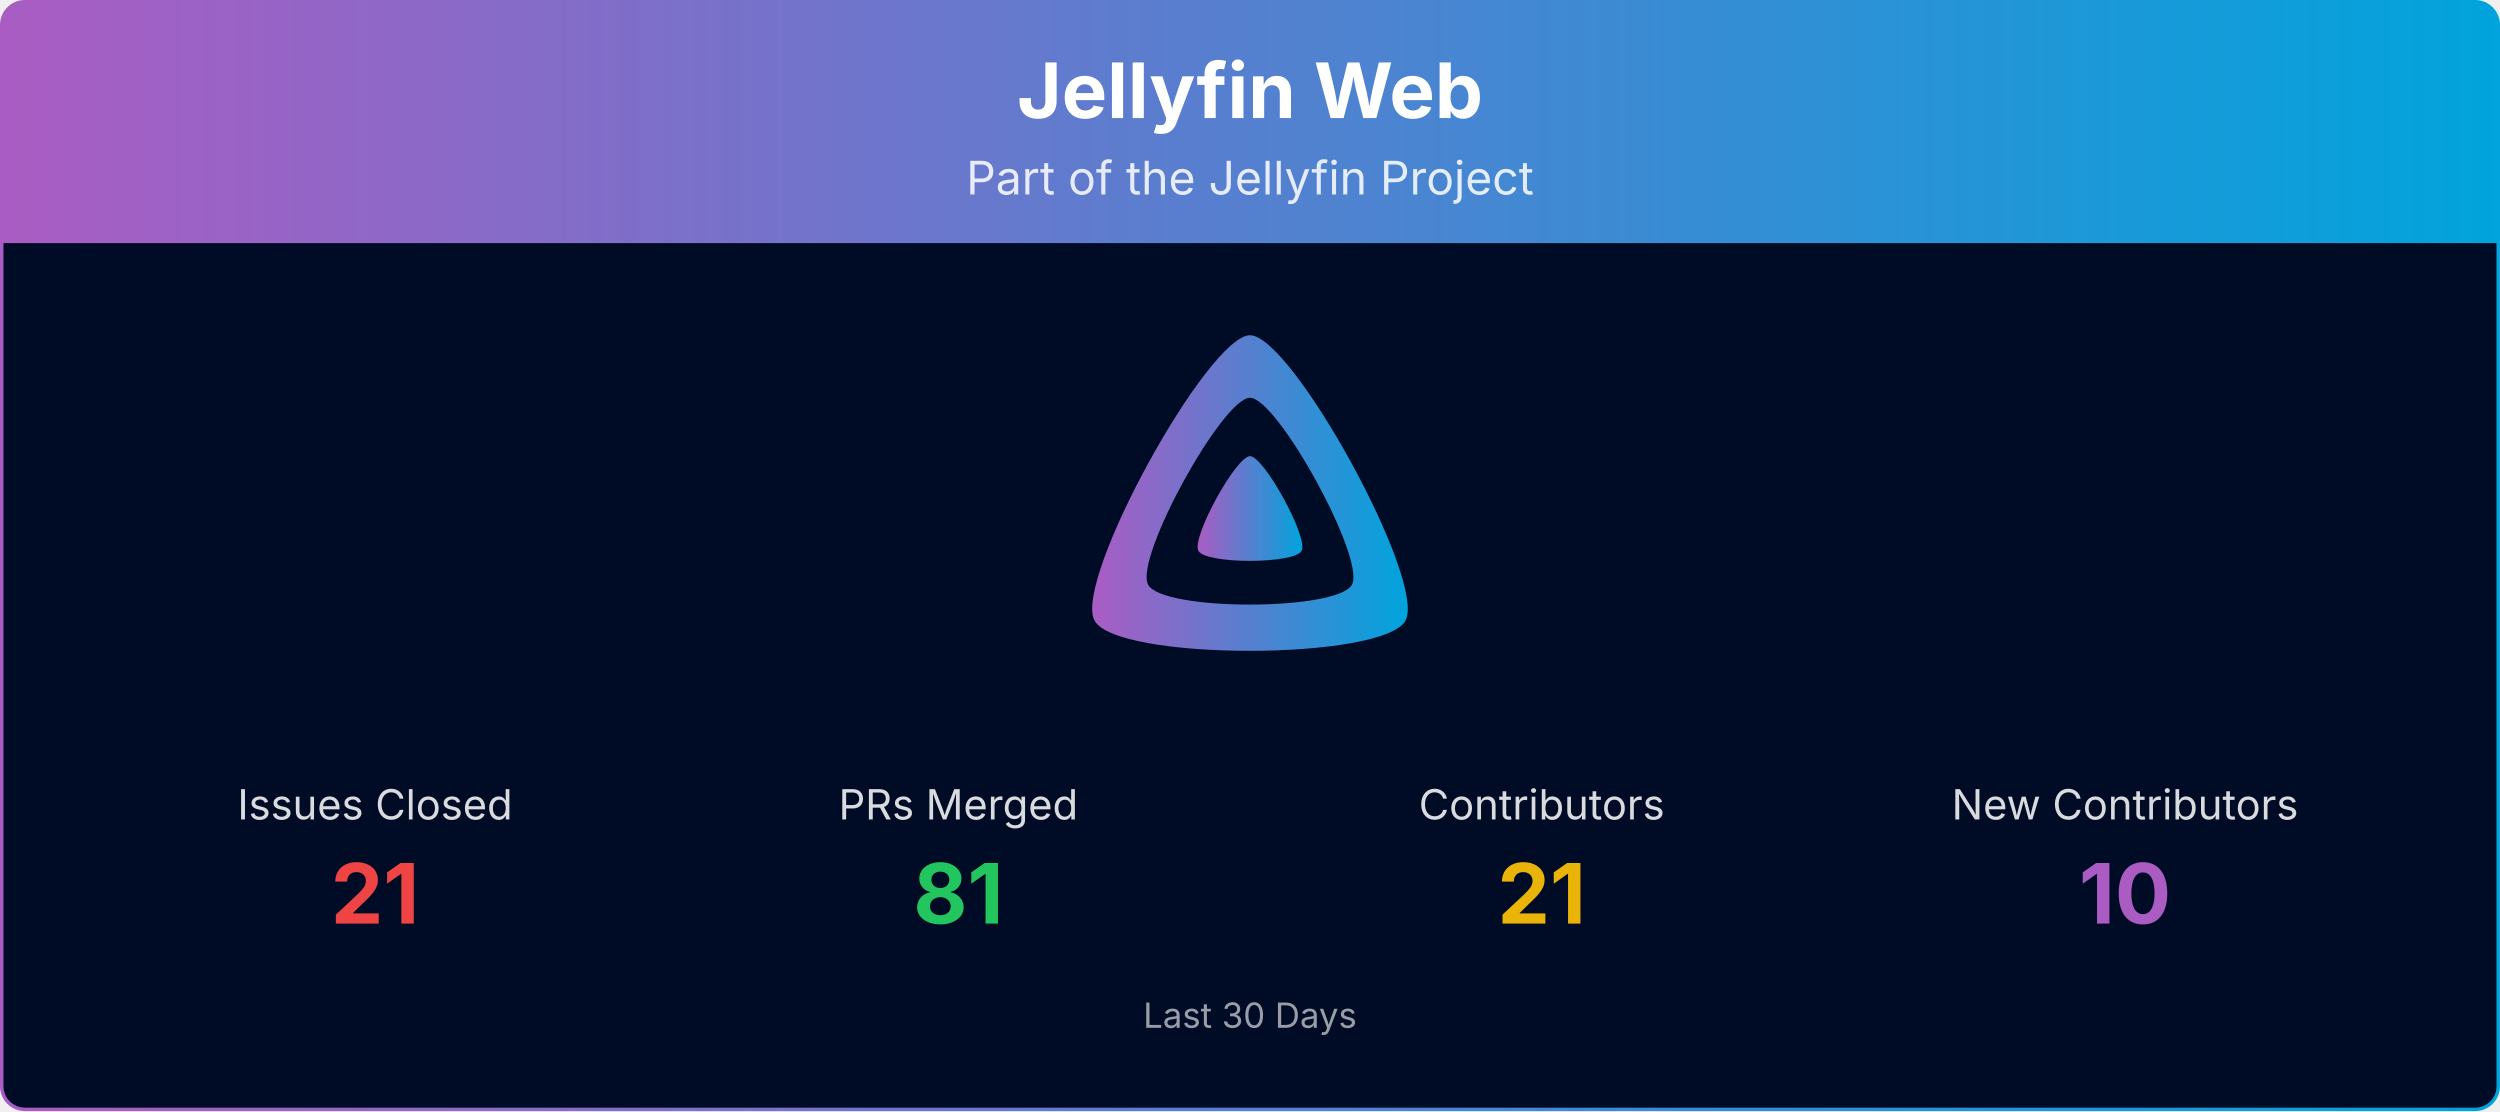
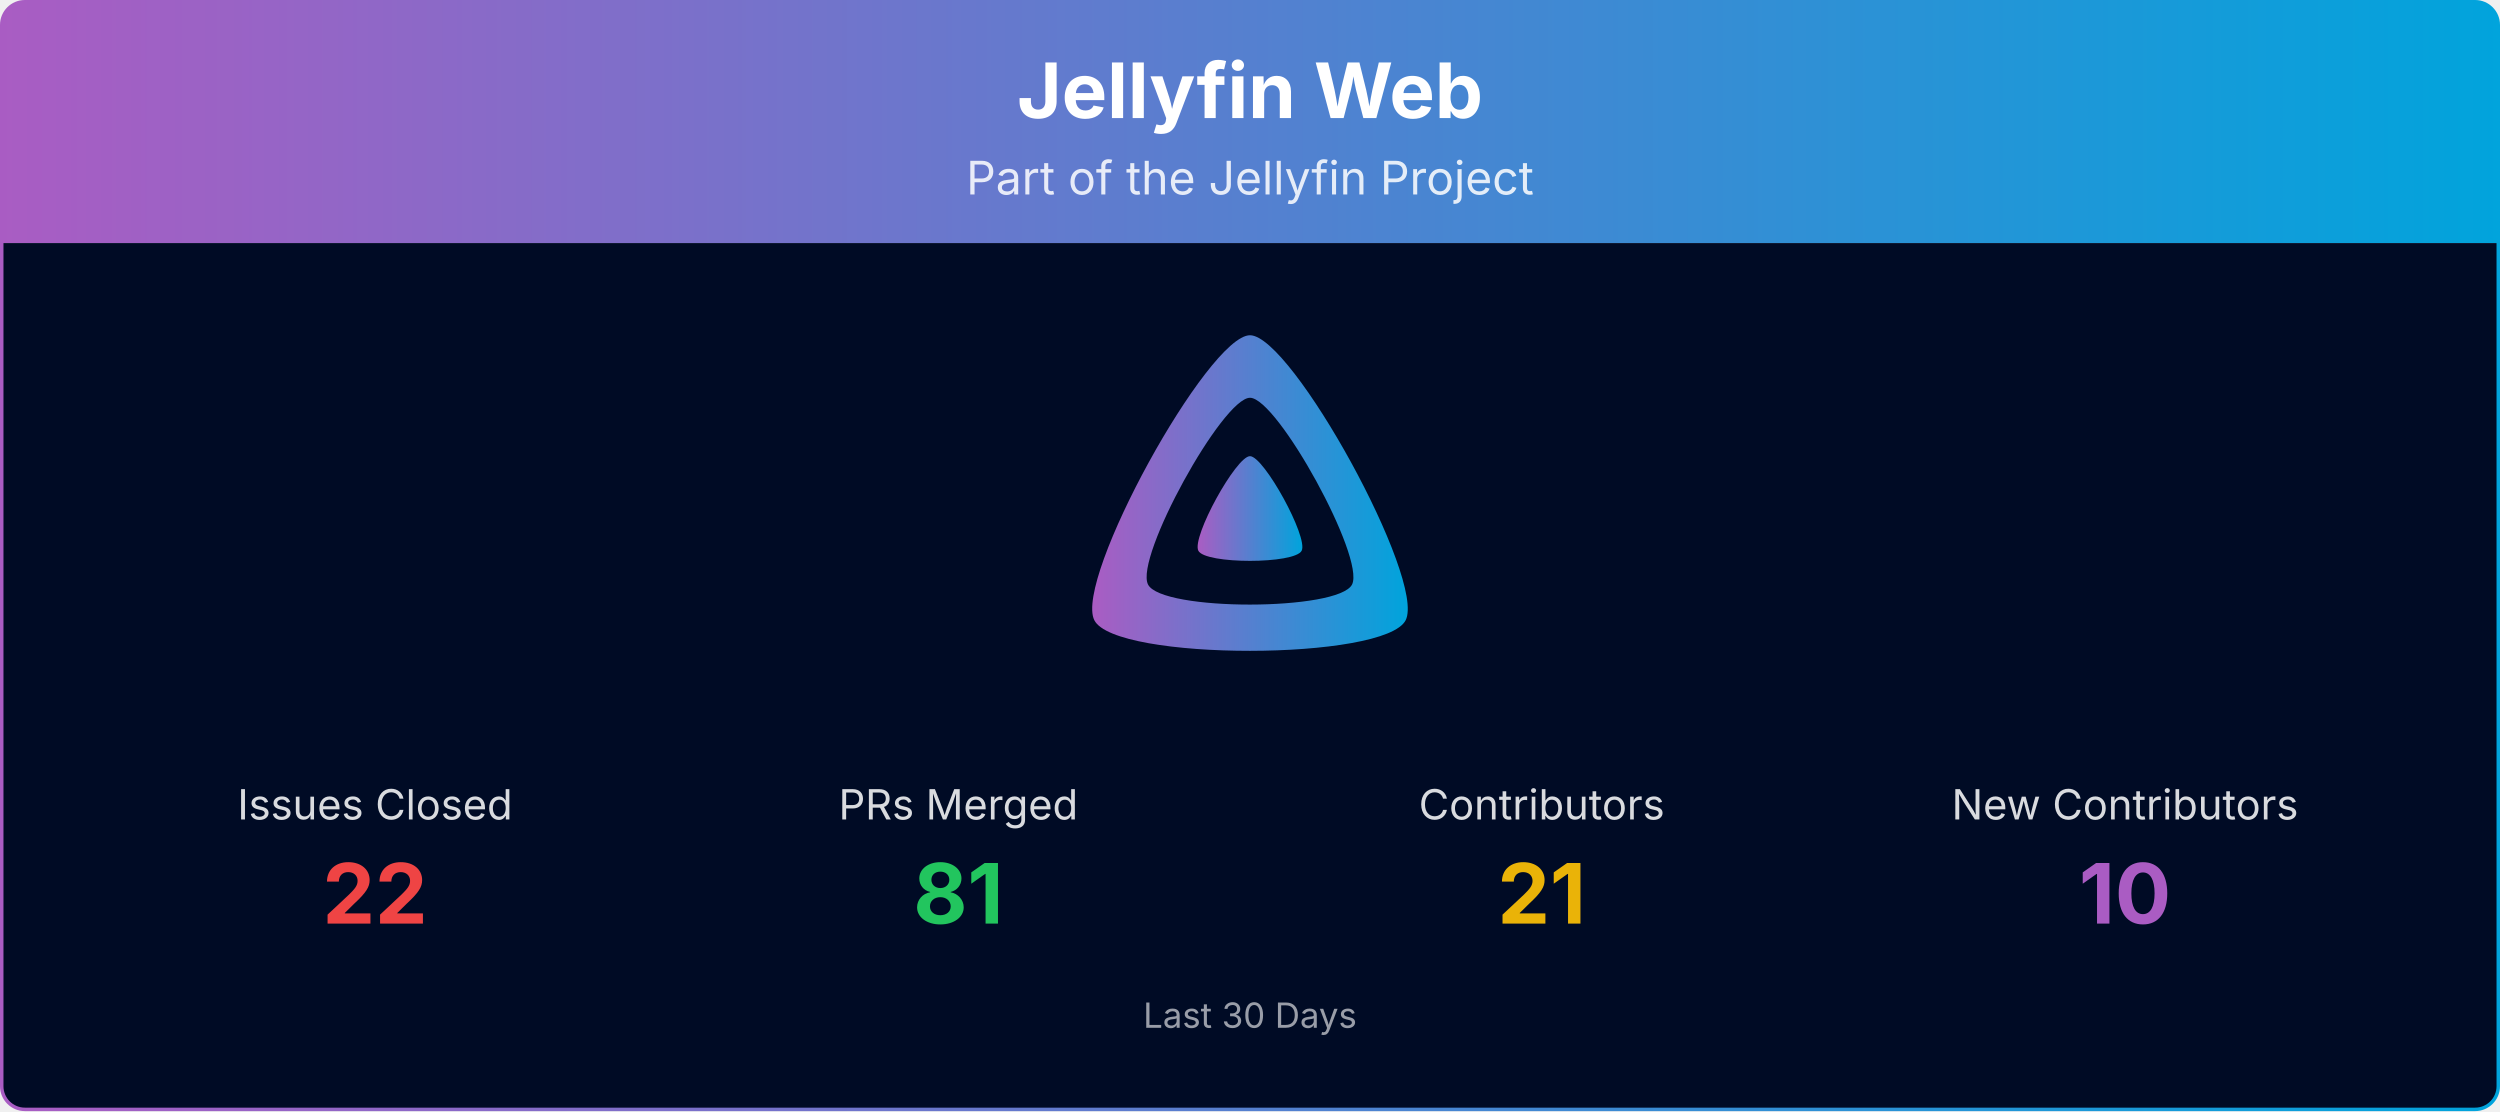
<svg xmlns="http://www.w3.org/2000/svg" viewBox="0 0 1080 480" width="100%" role="img" aria-label="Jellyfin Web">
  <defs>
    <linearGradient id="banner-jellyfin-web-grad" x1="0" y1="0" x2="1" y2="0">
      <stop offset="0%" stop-color="#AA5CC3" />
      <stop offset="100%" stop-color="#00A4DC" />
    </linearGradient>
    <clipPath id="banner-jellyfin-web-grad-clip">
      <rect x="0.75" y="0.75" width="1078.5" height="478.5" rx="10" ry="10" />
    </clipPath>
  </defs>
  <g clip-path="url(#banner-jellyfin-web-grad-clip)">
    <path d="M0.75,10.75 A10.0,10.0 0 0 1 10.75,0.75 L1069.25,0.75 A10.0,10.0 0 0 1 1079.25,10.75 L1079.25,105.00 L0.75,105.00 Z" fill="url(#banner-jellyfin-web-grad)" />
    <text x="540.0" y="51" text-anchor="middle" font-size="33" font-weight="700" font-family="Plus Jakarta Sans, system-ui, -apple-system, Segoe UI, sans-serif" fill="#ffffff">Jellyfin Web</text>
    <text x="540.0" y="84" text-anchor="middle" font-size="20" font-family="Plus Jakarta Sans, system-ui, -apple-system, Segoe UI, sans-serif" fill="#ffffff" opacity="0.85">Part of the Jellyfin Project</text>
    <rect x="0.75" y="105" width="1078.5" height="374.25" fill="#000b25" />
    <g transform="translate(465.00,138.00) scale(0.29297)">
      <path fill="url(#banner-jellyfin-web-grad)" fill-rule="evenodd" d="M256,23.3c-61.6,0-259.8,359.4-229.6,420.1s429.3,60,459.2,0S317.6,23.3,256,23.3zM406.5,390.8c-19.6,39.3-281.1,39.8-300.9,0s110.1-275.3,150.4-275.3S426.1,351.4,406.5,390.8z" />
      <path fill="url(#banner-jellyfin-web-grad)" d="M256,201.6c-20.4,0-86.2,119.3-76.2,139.4s142.5,19.9,152.4,0S276.5,201.6,256,201.6z" />
    </g>
    <text x="162.0" y="354.0" text-anchor="middle" font-size="18" font-family="Plus Jakarta Sans, system-ui, -apple-system, Segoe UI, sans-serif" fill="#ffffff" opacity="0.85">Issues Closed</text>
-     <text x="162.0" y="399.0" text-anchor="middle" font-size="36" font-weight="700" font-family="Plus Jakarta Sans, system-ui, -apple-system, Segoe UI, sans-serif" fill="#ef4444">21</text>
+     <text x="162.0" y="399.0" text-anchor="middle" font-size="36" font-weight="700" font-family="Plus Jakarta Sans, system-ui, -apple-system, Segoe UI, sans-serif" fill="#ef4444">22</text>
    <text x="414.0" y="354.0" text-anchor="middle" font-size="18" font-family="Plus Jakarta Sans, system-ui, -apple-system, Segoe UI, sans-serif" fill="#ffffff" opacity="0.85">PRs Merged</text>
    <text x="414.0" y="399.0" text-anchor="middle" font-size="36" font-weight="700" font-family="Plus Jakarta Sans, system-ui, -apple-system, Segoe UI, sans-serif" fill="#22c55e">81</text>
    <text x="666.0" y="354.0" text-anchor="middle" font-size="18" font-family="Plus Jakarta Sans, system-ui, -apple-system, Segoe UI, sans-serif" fill="#ffffff" opacity="0.85">Contributors</text>
    <text x="666.0" y="399.0" text-anchor="middle" font-size="36" font-weight="700" font-family="Plus Jakarta Sans, system-ui, -apple-system, Segoe UI, sans-serif" fill="#eab308">21</text>
    <text x="918.0" y="354.0" text-anchor="middle" font-size="18" font-family="Plus Jakarta Sans, system-ui, -apple-system, Segoe UI, sans-serif" fill="#ffffff" opacity="0.85">New Contributors</text>
    <text x="918.0" y="399.0" text-anchor="middle" font-size="36" font-weight="700" font-family="Plus Jakarta Sans, system-ui, -apple-system, Segoe UI, sans-serif" fill="#AA5CC3">10</text>
    <text x="540.0" y="444.0" text-anchor="middle" font-size="15" font-family="Plus Jakarta Sans, system-ui, -apple-system, Segoe UI, sans-serif" fill="#ffffff" opacity="0.6">Last 30 Days</text>
  </g>
  <rect x="0.75" y="0.75" width="1078.5" height="478.5" rx="10" ry="10" fill="none" stroke="url(#banner-jellyfin-web-grad)" stroke-width="1.5" />
</svg>
